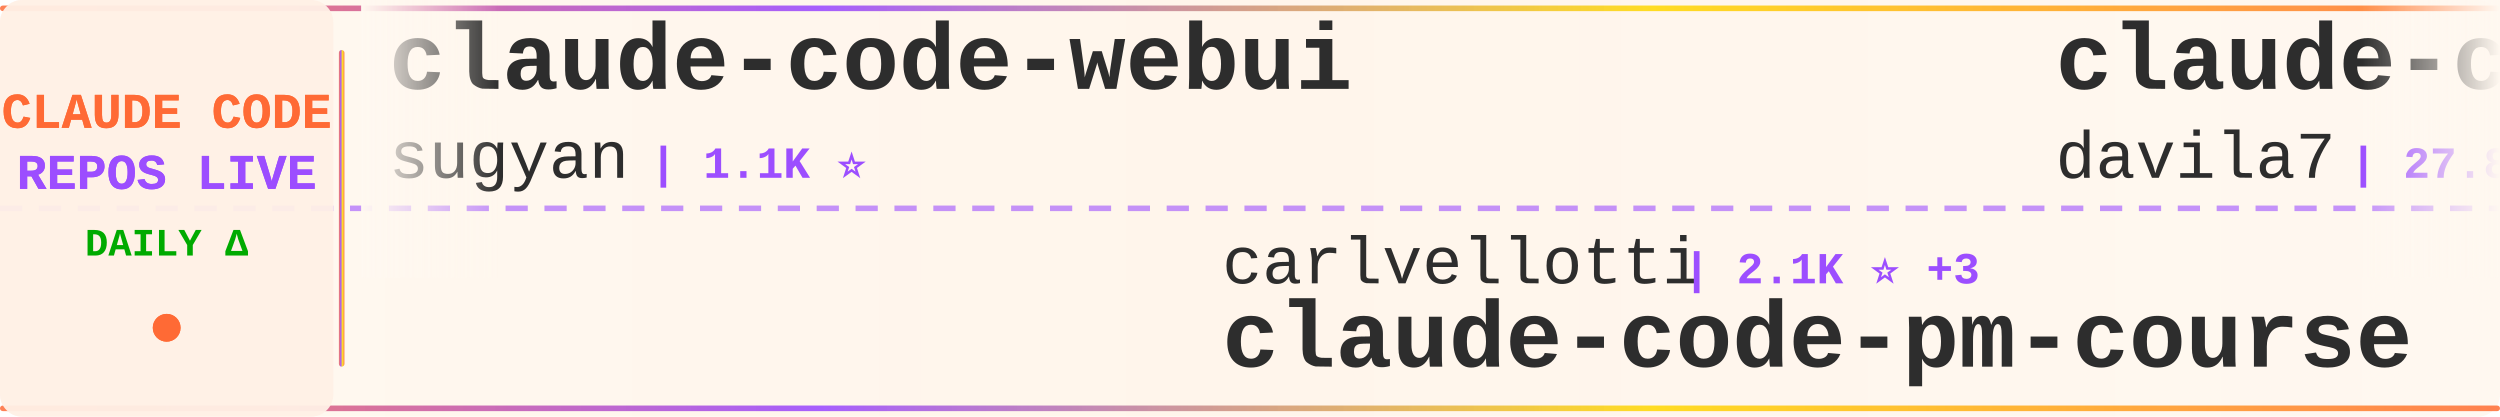
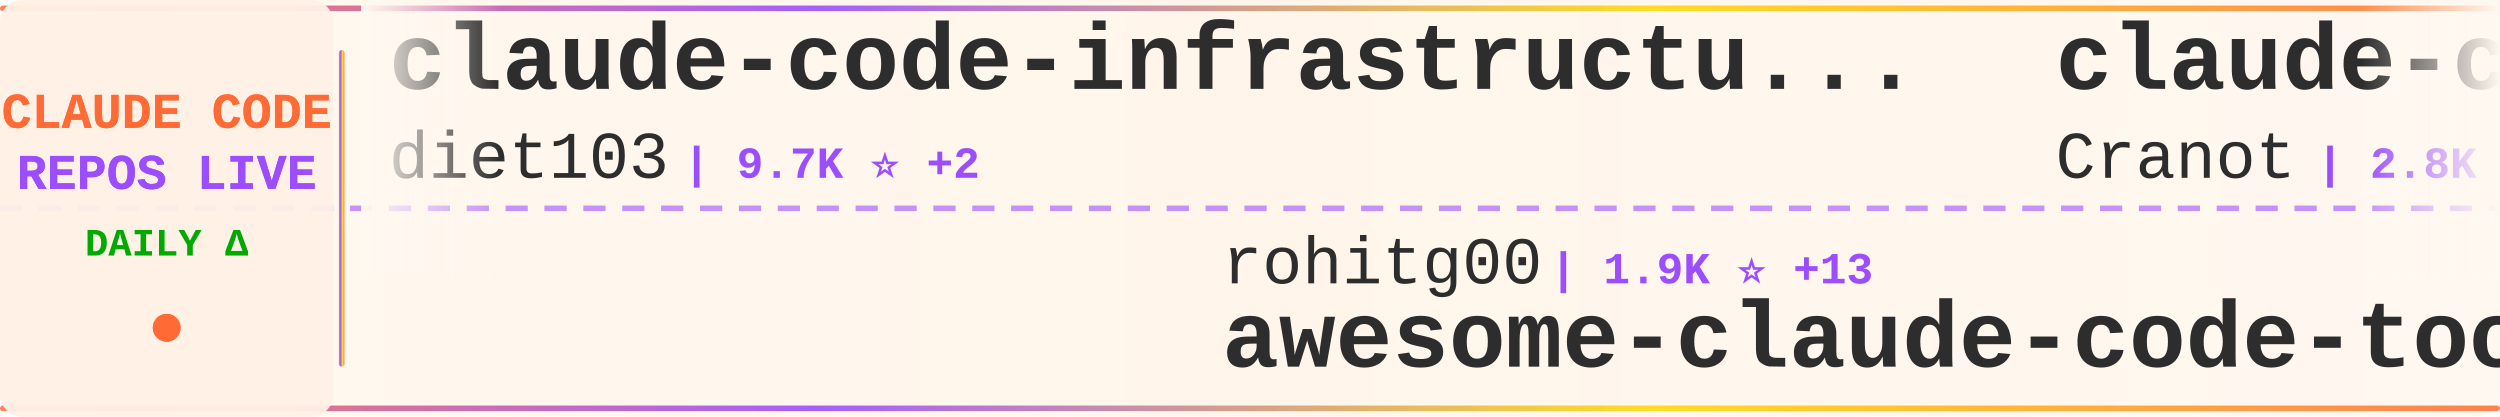
<svg xmlns="http://www.w3.org/2000/svg" width="900" height="150">
  <defs>
    <linearGradient id="tickerBg" x1="0%" y1="0%" x2="100%" y2="0%">
      <stop offset="0%" style="stop-color:#fff8f0;stop-opacity:0.98" />
      <stop offset="50%" style="stop-color:#fff5eb;stop-opacity:1" />
      <stop offset="100%" style="stop-color:#fff8f0;stop-opacity:0.98" />
    </linearGradient>
    <linearGradient id="borderGrad" x1="0%" y1="0%" x2="100%" y2="0%">
      <stop offset="0%" style="stop-color:#FF6B35;stop-opacity:0.85">
        <animate attributeName="stop-opacity" values="0.85;1;0.85" dur="2s" repeatCount="indefinite" />
      </stop>
      <stop offset="33%" style="stop-color:#9C4EFF;stop-opacity:0.9">
        <animate attributeName="stop-opacity" values="0.9;1;0.9" dur="2.2s" repeatCount="indefinite" />
      </stop>
      <stop offset="66%" style="stop-color:#FFD700;stop-opacity:0.85">
        <animate attributeName="stop-opacity" values="0.85;1;0.85" dur="1.8s" repeatCount="indefinite" />
      </stop>
      <stop offset="100%" style="stop-color:#FF6B35;stop-opacity:0.85">
        <animate attributeName="stop-opacity" values="0.85;1;0.85" dur="2s" repeatCount="indefinite" />
      </stop>
    </linearGradient>
    <filter id="textGlow">
      <feGaussianBlur stdDeviation="0.15" result="coloredBlur" />
      <feMerge>
        <feMergeNode in="coloredBlur" />
        <feMergeNode in="SourceGraphic" />
      </feMerge>
    </filter>
    <filter id="metricGlow">
      <feGaussianBlur stdDeviation="0.2" result="coloredBlur" />
      <feMerge>
        <feMergeNode in="coloredBlur" />
        <feMergeNode in="SourceGraphic" />
      </feMerge>
    </filter>
    <linearGradient id="leftFade" x1="0%" y1="0%" x2="100%" y2="0%">
      <stop offset="0%" style="stop-color:#fff8f0;stop-opacity:1" />
      <stop offset="100%" style="stop-color:#fff8f0;stop-opacity:0" />
    </linearGradient>
    <linearGradient id="rightFade" x1="0%" y1="0%" x2="100%" y2="0%">
      <stop offset="0%" style="stop-color:#fff8f0;stop-opacity:0" />
      <stop offset="100%" style="stop-color:#fff8f0;stop-opacity:1" />
    </linearGradient>
  </defs>
  <rect width="900" height="150" fill="url(#tickerBg)" rx="8" />
  <rect x="0" y="2" width="900" height="2" fill="url(#borderGrad)" rx="1" />
  <rect x="0" y="146" width="900" height="2" fill="url(#borderGrad)" rx="1" />
  <line x1="0" y1="75" x2="900" y2="75" stroke="#9C4EFF" stroke-width="2" stroke-dasharray="8 6" opacity="0.6" />
  <rect x="0" y="0" width="120" height="150" fill="#fff0e6" opacity="0.95" rx="8" />
  <text x="60" y="46" font-family="'Courier New', monospace" font-size="18" font-weight="bold" fill="#FF6B35" text-anchor="middle" filter="url(#textGlow)">
    CLAUDE CODE
  </text>
  <text x="60" y="68" font-family="'Courier New', monospace" font-size="18" font-weight="bold" fill="#9C4EFF" text-anchor="middle" filter="url(#textGlow)">
    REPOS LIVE
  </text>
  <text x="60" y="92" font-family="'Courier New', monospace" font-size="14" font-weight="bold" fill="#00aa00" text-anchor="middle">
    DAILY Δ
  </text>
  <circle cx="60" cy="118" r="5" fill="#FF6B35" filter="url(#metricGlow)">
    <animate attributeName="r" values="4;6;4" dur="1.5s" repeatCount="indefinite" />
    <animate attributeName="opacity" values="0.6;1;0.6" dur="1.5s" repeatCount="indefinite" />
  </circle>
  <rect x="122" y="18" width="2" height="114" fill="url(#borderGrad)" rx="1" />
  <clipPath id="tickerClip">
    <rect x="130" y="0" width="770" height="150" />
  </clipPath>
  <g clip-path="url(#tickerClip)">
    <g id="tickerItems">
      <animateTransform attributeName="transform" attributeType="XML" type="translate" from="0 0" to="-3000 0" dur="54s" repeatCount="indefinite" />
      <g transform="translate(0, 0)">
-         <text x="140" y="32" font-family="'Courier New', monospace" font-size="34" font-weight="bold" fill="#2d2d2d">claude-code-webui</text>
-         <text x="140" y="64" font-family="'Courier New', monospace" font-size="24" font-weight="normal" fill="#2d2d2d" opacity="1.0">sugyan</text>
-         <text x="234" y="64" font-family="'Courier New', monospace" font-size="16" font-weight="bold" fill="#9C4EFF"> | 1.1K ⭐</text>
+         <text x="140" y="32" font-family="'Courier New', monospace" font-size="34" font-weight="bold" fill="#2d2d2d">claude-code-infrastructu...</text>
+         <text x="140" y="64" font-family="'Courier New', monospace" font-size="24" font-weight="normal" fill="#2d2d2d" opacity="1.0">diet103</text>
+         <text x="246" y="64" font-family="'Courier New', monospace" font-size="16" font-weight="bold" fill="#9C4EFF"> | 9.7K ⭐ +2</text>
      </g>
      <g transform="translate(300, 0)">
-         <text x="140" y="102" font-family="'Courier New', monospace" font-size="24" font-weight="normal" fill="#2d2d2d" opacity="1.0">carlvellotti</text>
-         <text x="306" y="102" font-family="'Courier New', monospace" font-size="16" font-weight="bold" fill="#9C4EFF"> | 2.1K ⭐ +3</text>
-         <text x="140" y="132" font-family="'Courier New', monospace" font-size="34" font-weight="bold" fill="#2d2d2d">claude-code-pm-course</text>
+         <text x="140" y="102" font-family="'Courier New', monospace" font-size="24" font-weight="normal" fill="#2d2d2d" opacity="1.0">rohitg00</text>
+         <text x="258" y="102" font-family="'Courier New', monospace" font-size="16" font-weight="bold" fill="#9C4EFF"> | 1.9K ⭐ +13</text>
+         <text x="140" y="132" font-family="'Courier New', monospace" font-size="34" font-weight="bold" fill="#2d2d2d">awesome-claude-code-tool...</text>
      </g>
      <g transform="translate(600, 0)">
-         <text x="140" y="32" font-family="'Courier New', monospace" font-size="34" font-weight="bold" fill="#2d2d2d">claude-code-templates</text>
-         <text x="140" y="64" font-family="'Courier New', monospace" font-size="24" font-weight="normal" fill="#2d2d2d" opacity="1.0">davila7</text>
-         <text x="246" y="64" font-family="'Courier New', monospace" font-size="16" font-weight="bold" fill="#9C4EFF"> | 27.8K ⭐ +25</text>
+         <text x="140" y="32" font-family="'Courier New', monospace" font-size="34" font-weight="bold" fill="#2d2d2d">claude-code-guide</text>
+         <text x="140" y="64" font-family="'Courier New', monospace" font-size="24" font-weight="normal" fill="#2d2d2d" opacity="1.0">Cranot</text>
+         <text x="234" y="64" font-family="'Courier New', monospace" font-size="16" font-weight="bold" fill="#9C4EFF"> | 2.8K ⭐ +3</text>
      </g>
      <g transform="translate(900, 0)">
-         <text x="140" y="102" font-family="'Courier New', monospace" font-size="24" font-weight="normal" fill="#2d2d2d" opacity="1.0">VoltAgent</text>
-         <text x="270" y="102" font-family="'Courier New', monospace" font-size="16" font-weight="bold" fill="#9C4EFF"> | 21.2K ⭐ +64</text>
-         <text x="140" y="132" font-family="'Courier New', monospace" font-size="34" font-weight="bold" fill="#2d2d2d">awesome-claude-code-suba...</text>
+         <text x="140" y="102" font-family="'Courier New', monospace" font-size="24" font-weight="normal" fill="#2d2d2d" opacity="1.0">codeaashu</text>
+         <text x="270" y="102" font-family="'Courier New', monospace" font-size="16" font-weight="bold" fill="#9C4EFF"> | 2.8K ⭐ +12</text>
+         <text x="140" y="132" font-family="'Courier New', monospace" font-size="34" font-weight="bold" fill="#2d2d2d">claude-code</text>
      </g>
      <g transform="translate(1200, 0)">
-         <text x="140" y="32" font-family="'Courier New', monospace" font-size="34" font-weight="bold" fill="#2d2d2d">ralph-claude-code</text>
-         <text x="140" y="64" font-family="'Courier New', monospace" font-size="24" font-weight="normal" fill="#2d2d2d" opacity="1.0">frankbria</text>
-         <text x="270" y="64" font-family="'Courier New', monospace" font-size="16" font-weight="bold" fill="#9C4EFF"> | 9.3K ⭐ +6</text>
+         <text x="140" y="32" font-family="'Courier New', monospace" font-size="34" font-weight="bold" fill="#2d2d2d">claude-code-spec-workflo...</text>
+         <text x="140" y="64" font-family="'Courier New', monospace" font-size="24" font-weight="normal" fill="#2d2d2d" opacity="1.0">Pimzino</text>
+         <text x="246" y="64" font-family="'Courier New', monospace" font-size="16" font-weight="bold" fill="#9C4EFF"> | 3.8K ⭐ +2</text>
      </g>
      <g transform="translate(1500, 0)">
+         <text x="140" y="102" font-family="'Courier New', monospace" font-size="24" font-weight="normal" fill="#2d2d2d" opacity="1.0">guanshan</text>
+         <text x="258" y="102" font-family="'Courier New', monospace" font-size="16" font-weight="bold" fill="#9C4EFF"> | 60 ⭐</text>
+         <text x="140" y="132" font-family="'Courier New', monospace" font-size="34" font-weight="bold" fill="#2d2d2d">ClaudeCode</text>
+       </g>
+       <g transform="translate(1800, 0)">
+         <text x="140" y="32" font-family="'Courier New', monospace" font-size="34" font-weight="bold" fill="#2d2d2d">claude-code</text>
+         <text x="140" y="64" font-family="'Courier New', monospace" font-size="24" font-weight="normal" fill="#2d2d2d" opacity="1.0">Tinkeringg-Lab</text>
+         <text x="330" y="64" font-family="'Courier New', monospace" font-size="16" font-weight="bold" fill="#9C4EFF"> | 205 ⭐</text>
+       </g>
+       <g transform="translate(2100, 0)">
        <text x="140" y="102" font-family="'Courier New', monospace" font-size="24" font-weight="normal" fill="#2d2d2d" opacity="1.0">Yuyz0112</text>
-         <text x="258" y="102" font-family="'Courier New', monospace" font-size="16" font-weight="bold" fill="#9C4EFF"> | 2.4K ⭐ +1</text>
+         <text x="258" y="102" font-family="'Courier New', monospace" font-size="16" font-weight="bold" fill="#9C4EFF"> | 2.4K ⭐ +2</text>
        <text x="140" y="132" font-family="'Courier New', monospace" font-size="34" font-weight="bold" fill="#2d2d2d">claude-code-reverse</text>
      </g>
-       <g transform="translate(1800, 0)">
+       <g transform="translate(2400, 0)">
        <text x="140" y="32" font-family="'Courier New', monospace" font-size="34" font-weight="bold" fill="#2d2d2d">how-claude-code-works</text>
        <text x="140" y="64" font-family="'Courier New', monospace" font-size="24" font-weight="normal" fill="#2d2d2d" opacity="1.0">Windy3f3f3f3f</text>
-         <text x="318" y="64" font-family="'Courier New', monospace" font-size="16" font-weight="bold" fill="#9C4EFF"> | 2.6K ⭐ +11</text>
-       </g>
-       <g transform="translate(2100, 0)">
-         <text x="140" y="102" font-family="'Courier New', monospace" font-size="24" font-weight="normal" fill="#2d2d2d" opacity="1.0">wanshuiyin</text>
-         <text x="282" y="102" font-family="'Courier New', monospace" font-size="16" font-weight="bold" fill="#9C4EFF"> | 11.4K ⭐ +77</text>
-         <text x="140" y="132" font-family="'Courier New', monospace" font-size="34" font-weight="bold" fill="#2d2d2d">Auto-claude-code-researc...</text>
-       </g>
-       <g transform="translate(2400, 0)">
-         <text x="140" y="32" font-family="'Courier New', monospace" font-size="34" font-weight="bold" fill="#2d2d2d">claude-code</text>
-         <text x="140" y="64" font-family="'Courier New', monospace" font-size="24" font-weight="normal" fill="#2d2d2d" opacity="1.0">xorespesp</text>
-         <text x="270" y="64" font-family="'Courier New', monospace" font-size="16" font-weight="bold" fill="#9C4EFF"> | 226 ⭐</text>
+         <text x="318" y="64" font-family="'Courier New', monospace" font-size="16" font-weight="bold" fill="#9C4EFF"> | 2.6K ⭐ +10</text>
      </g>
      <g transform="translate(2700, 0)">
-         <text x="140" y="102" font-family="'Courier New', monospace" font-size="24" font-weight="normal" fill="#2d2d2d" opacity="1.0">anthropics</text>
-         <text x="282" y="102" font-family="'Courier New', monospace" font-size="16" font-weight="bold" fill="#9C4EFF"> | 146.4K ⭐ +465</text>
-         <text x="140" y="132" font-family="'Courier New', monospace" font-size="34" font-weight="bold" fill="#2d2d2d">skills</text>
+         <text x="140" y="102" font-family="'Courier New', monospace" font-size="24" font-weight="normal" fill="#2d2d2d" opacity="1.0">Alishahryar1</text>
+         <text x="306" y="102" font-family="'Courier New', monospace" font-size="16" font-weight="bold" fill="#9C4EFF"> | 32.3K ⭐ +292</text>
+         <text x="140" y="132" font-family="'Courier New', monospace" font-size="34" font-weight="bold" fill="#2d2d2d">free-claude-code</text>
      </g>
      <g transform="translate(3000, 0)">
-         <text x="140" y="32" font-family="'Courier New', monospace" font-size="34" font-weight="bold" fill="#2d2d2d">claude-code-webui</text>
-         <text x="140" y="64" font-family="'Courier New', monospace" font-size="24" font-weight="normal" fill="#2d2d2d" opacity="1.0">sugyan</text>
-         <text x="234" y="64" font-family="'Courier New', monospace" font-size="16" font-weight="bold" fill="#9C4EFF"> | 1.1K ⭐</text>
+         <text x="140" y="32" font-family="'Courier New', monospace" font-size="34" font-weight="bold" fill="#2d2d2d">claude-code-infrastructu...</text>
+         <text x="140" y="64" font-family="'Courier New', monospace" font-size="24" font-weight="normal" fill="#2d2d2d" opacity="1.0">diet103</text>
+         <text x="246" y="64" font-family="'Courier New', monospace" font-size="16" font-weight="bold" fill="#9C4EFF"> | 9.7K ⭐ +2</text>
      </g>
      <g transform="translate(3300, 0)">
-         <text x="140" y="102" font-family="'Courier New', monospace" font-size="24" font-weight="normal" fill="#2d2d2d" opacity="1.0">carlvellotti</text>
-         <text x="306" y="102" font-family="'Courier New', monospace" font-size="16" font-weight="bold" fill="#9C4EFF"> | 2.1K ⭐ +3</text>
-         <text x="140" y="132" font-family="'Courier New', monospace" font-size="34" font-weight="bold" fill="#2d2d2d">claude-code-pm-course</text>
+         <text x="140" y="102" font-family="'Courier New', monospace" font-size="24" font-weight="normal" fill="#2d2d2d" opacity="1.0">rohitg00</text>
+         <text x="258" y="102" font-family="'Courier New', monospace" font-size="16" font-weight="bold" fill="#9C4EFF"> | 1.9K ⭐ +13</text>
+         <text x="140" y="132" font-family="'Courier New', monospace" font-size="34" font-weight="bold" fill="#2d2d2d">awesome-claude-code-tool...</text>
      </g>
      <g transform="translate(3600, 0)">
-         <text x="140" y="32" font-family="'Courier New', monospace" font-size="34" font-weight="bold" fill="#2d2d2d">claude-code-templates</text>
-         <text x="140" y="64" font-family="'Courier New', monospace" font-size="24" font-weight="normal" fill="#2d2d2d" opacity="1.0">davila7</text>
-         <text x="246" y="64" font-family="'Courier New', monospace" font-size="16" font-weight="bold" fill="#9C4EFF"> | 27.8K ⭐ +25</text>
+         <text x="140" y="32" font-family="'Courier New', monospace" font-size="34" font-weight="bold" fill="#2d2d2d">claude-code-guide</text>
+         <text x="140" y="64" font-family="'Courier New', monospace" font-size="24" font-weight="normal" fill="#2d2d2d" opacity="1.0">Cranot</text>
+         <text x="234" y="64" font-family="'Courier New', monospace" font-size="16" font-weight="bold" fill="#9C4EFF"> | 2.8K ⭐ +3</text>
      </g>
      <g transform="translate(3900, 0)">
-         <text x="140" y="102" font-family="'Courier New', monospace" font-size="24" font-weight="normal" fill="#2d2d2d" opacity="1.0">VoltAgent</text>
-         <text x="270" y="102" font-family="'Courier New', monospace" font-size="16" font-weight="bold" fill="#9C4EFF"> | 21.2K ⭐ +64</text>
-         <text x="140" y="132" font-family="'Courier New', monospace" font-size="34" font-weight="bold" fill="#2d2d2d">awesome-claude-code-suba...</text>
+         <text x="140" y="102" font-family="'Courier New', monospace" font-size="24" font-weight="normal" fill="#2d2d2d" opacity="1.0">codeaashu</text>
+         <text x="270" y="102" font-family="'Courier New', monospace" font-size="16" font-weight="bold" fill="#9C4EFF"> | 2.8K ⭐ +12</text>
+         <text x="140" y="132" font-family="'Courier New', monospace" font-size="34" font-weight="bold" fill="#2d2d2d">claude-code</text>
      </g>
    </g>
  </g>
  <rect x="130" y="0" width="50" height="100" fill="url(#leftFade)" />
  <rect x="850" y="0" width="50" height="100" fill="url(#rightFade)" />
</svg>
